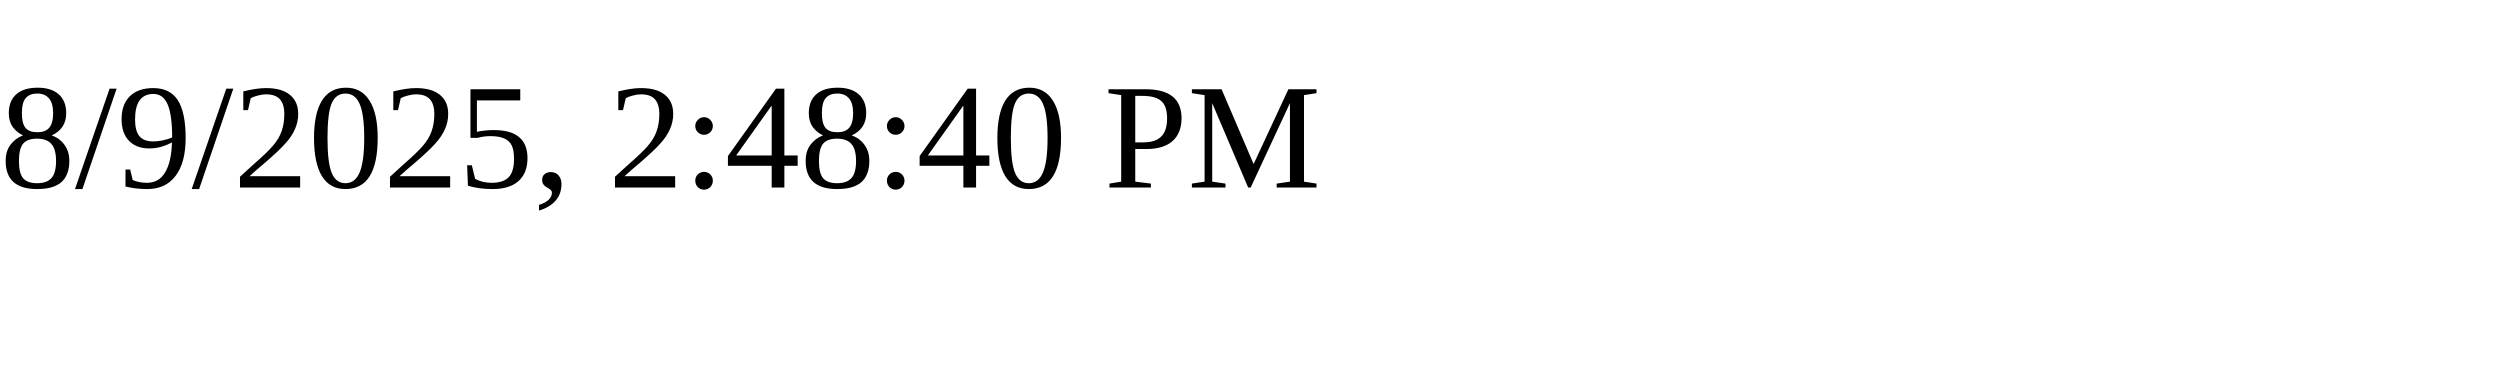
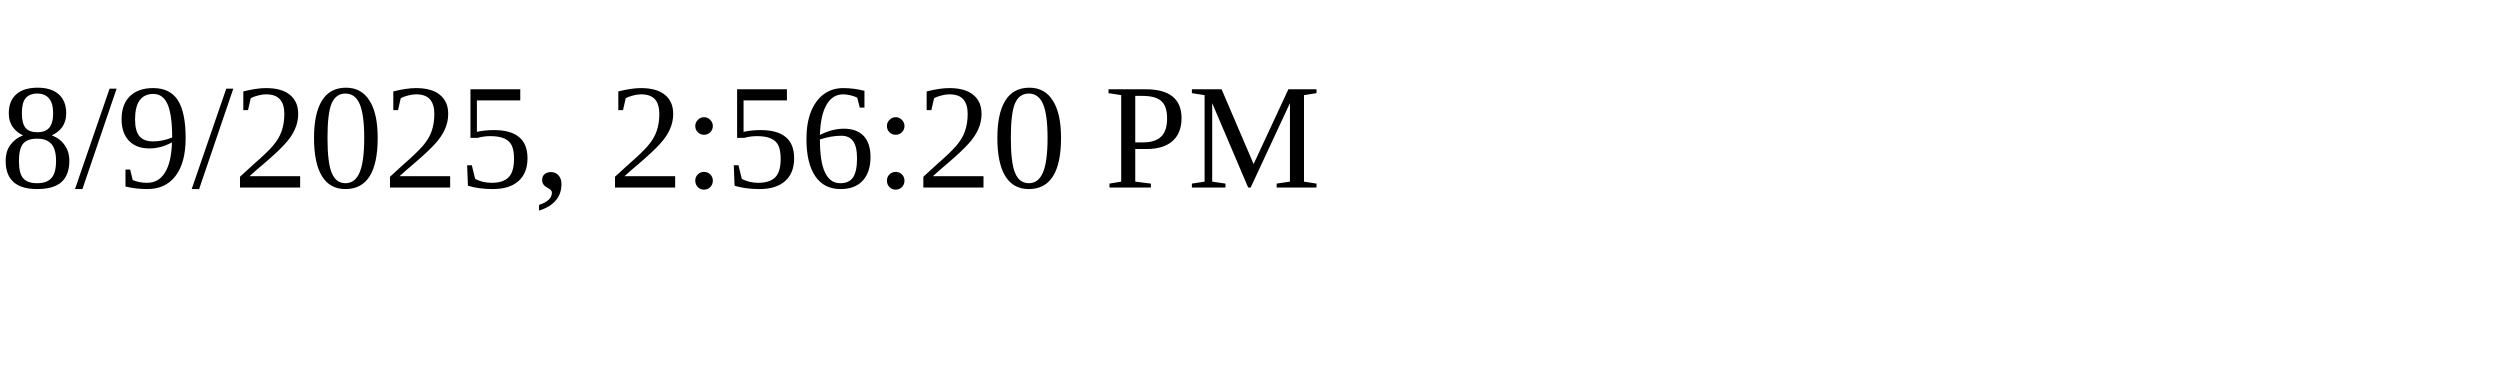
<svg xmlns="http://www.w3.org/2000/svg" height="30" width="200">
-   <text x="0" y="15">8/9/2025, 2:48:40 PM</text>
+   <text x="0" y="15">8/9/2025, 2:56:20 PM</text>
</svg>
